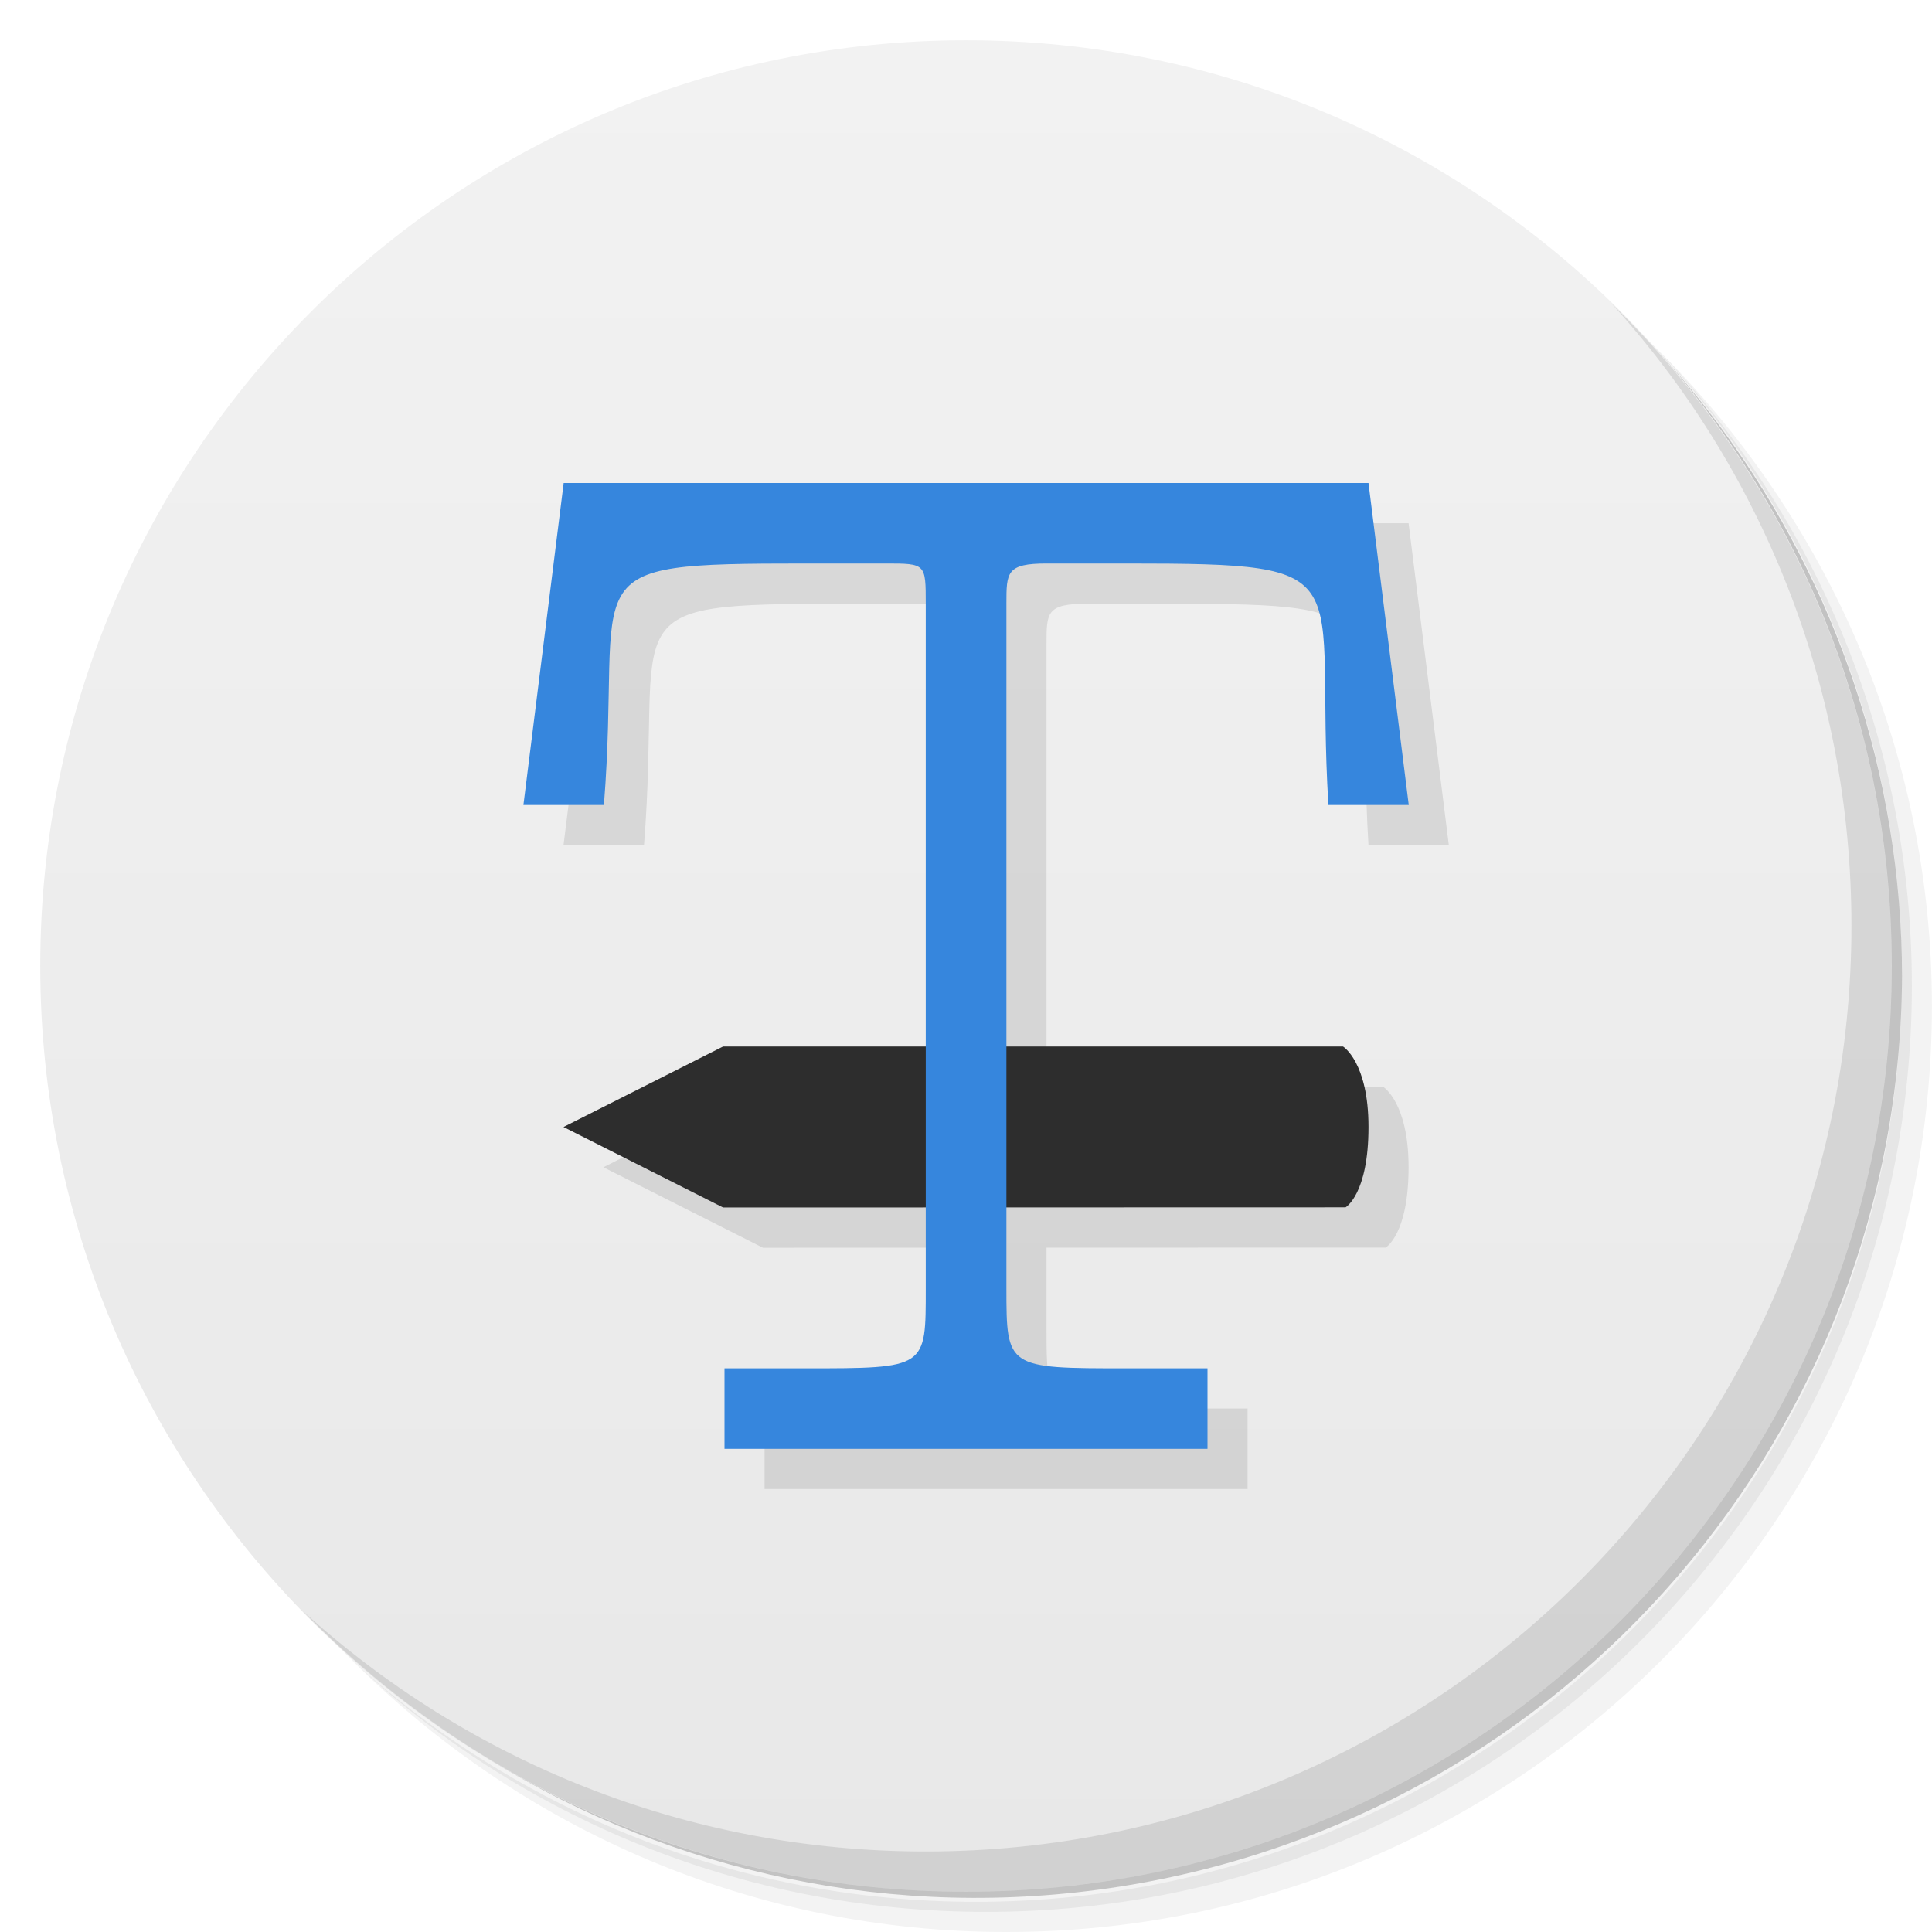
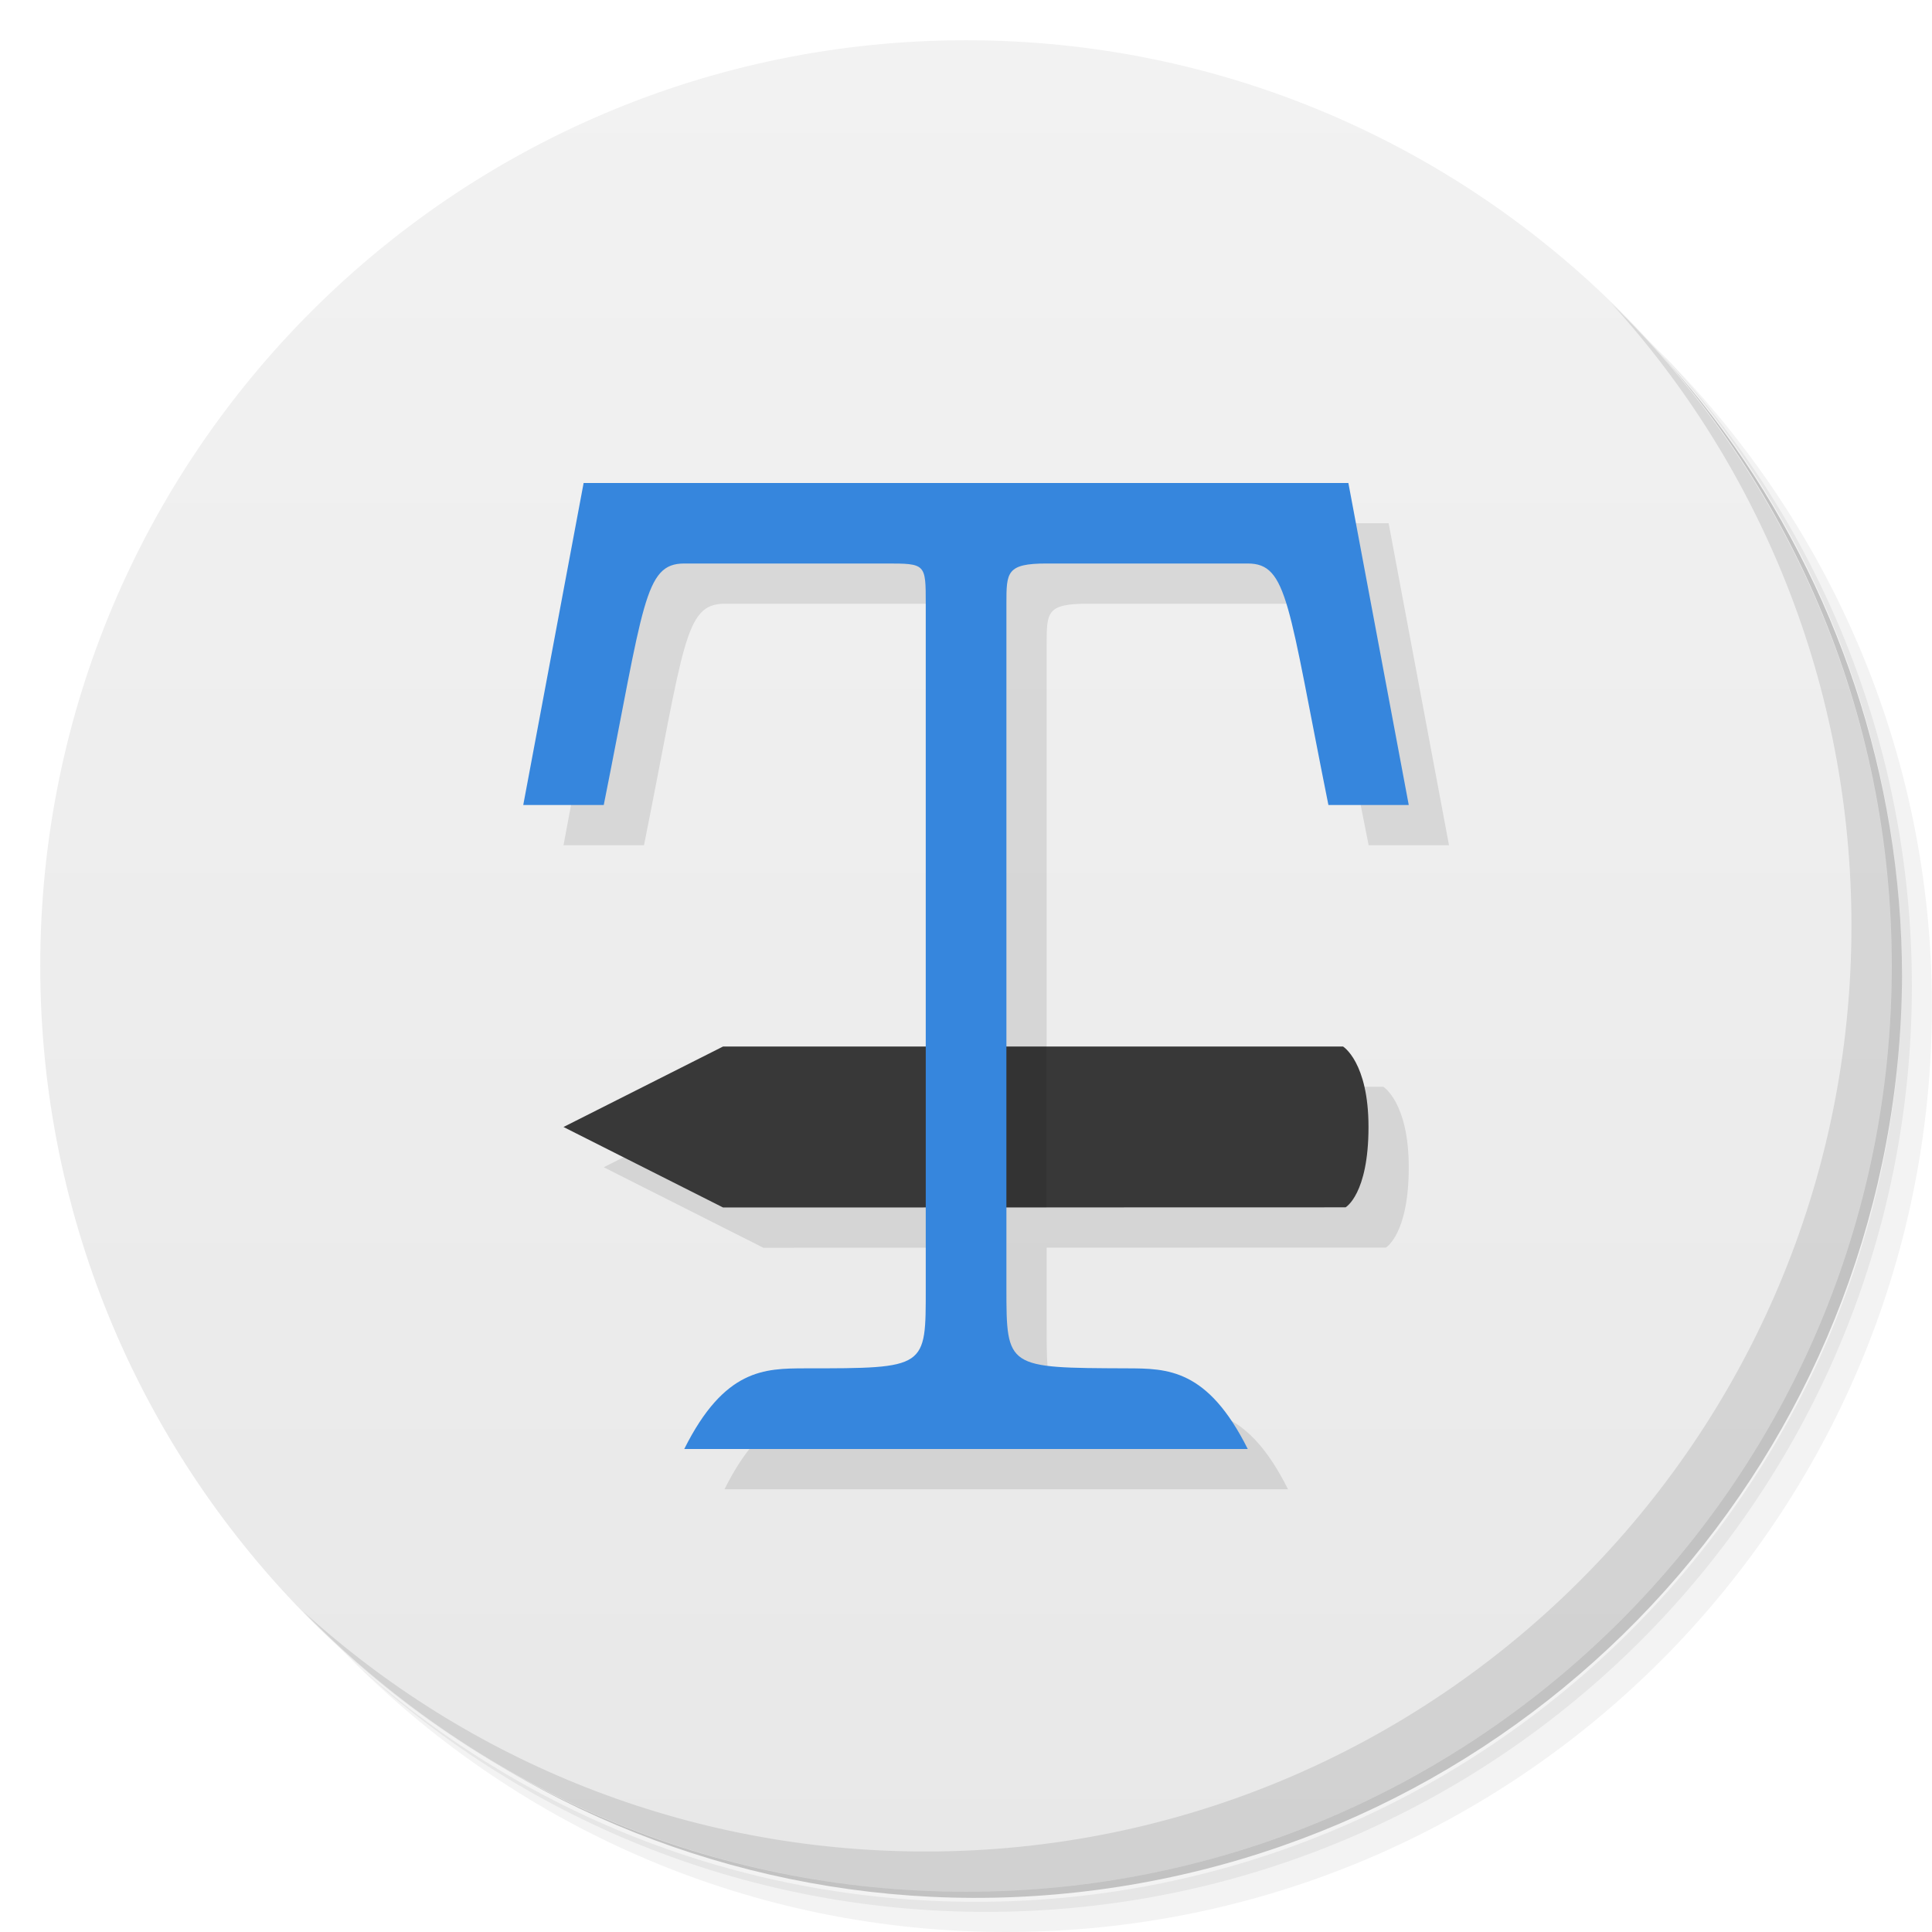
- <svg xmlns="http://www.w3.org/2000/svg" viewBox="0 0 48 48">
+ <svg xmlns="http://www.w3.org/2000/svg" version="1.1" viewBox="0 0 48 48">
  <defs>
-     <linearGradient id="linearGradient3764" x1="1" x2="47" gradientUnits="userSpaceOnUse" gradientTransform="matrix(0,-1,1,0,-1.5e-6,48)">
-       <stop style="stop-color:#e8e8e8;stop-opacity:1" />
-       <stop offset="1" style="stop-color:#f2f2f2;stop-opacity:1" />
+     <linearGradient id="linearGradient3764" x1="1" x2="47" gradientTransform="matrix(0 -1 1 0 -1.5e-6 48)" gradientUnits="userSpaceOnUse">
+       <stop style="stop-color:#e8e8e8" offset="0" />
+       <stop style="stop-color:#f2f2f2" offset="1" />
    </linearGradient>
  </defs>
-   <g>
-     <path d="m 36.31 5 c 5.859 4.062 9.688 10.831 9.688 18.5 c 0 12.426 -10.07 22.5 -22.5 22.5 c -7.669 0 -14.438 -3.828 -18.5 -9.688 c 1.037 1.822 2.306 3.499 3.781 4.969 c 4.085 3.712 9.514 5.969 15.469 5.969 c 12.703 0 23 -10.298 23 -23 c 0 -5.954 -2.256 -11.384 -5.969 -15.469 c -1.469 -1.475 -3.147 -2.744 -4.969 -3.781 z m 4.969 3.781 c 3.854 4.113 6.219 9.637 6.219 15.719 c 0 12.703 -10.297 23 -23 23 c -6.081 0 -11.606 -2.364 -15.719 -6.219 c 4.16 4.144 9.883 6.719 16.219 6.719 c 12.703 0 23 -10.298 23 -23 c 0 -6.335 -2.575 -12.06 -6.719 -16.219 z" style="opacity:0.05" />
-     <path d="m 41.28 8.781 c 3.712 4.085 5.969 9.514 5.969 15.469 c 0 12.703 -10.297 23 -23 23 c -5.954 0 -11.384 -2.256 -15.469 -5.969 c 4.113 3.854 9.637 6.219 15.719 6.219 c 12.703 0 23 -10.298 23 -23 c 0 -6.081 -2.364 -11.606 -6.219 -15.719 z" style="opacity:0.1" />
-     <path d="m 31.25 2.375 c 8.615 3.154 14.75 11.417 14.75 21.13 c 0 12.426 -10.07 22.5 -22.5 22.5 c -9.708 0 -17.971 -6.135 -21.12 -14.75 a 23 23 0 0 0 44.875 -7 a 23 23 0 0 0 -16 -21.875 z" style="opacity:0.2" />
-   </g>
-   <g>
-     <path d="m 24 1 c 12.703 0 23 10.297 23 23 c 0 12.703 -10.297 23 -23 23 -12.703 0 -23 -10.297 -23 -23 0 -12.703 10.297 -23 23 -23 z" style="fill:url(#linearGradient3764);fill-opacity:1" />
-   </g>
-   <g>
-     <g>
-       <g transform="translate(1,1)">
-         <g style="opacity:0.1">
-           <g>
-             <path d="m 15 13 l -1 8 l 2 0 c 0.461 -5.844 -1 -6 5 -6 l 1.996 0 c 1 0 1 0 1 1 l 0 11 l -5.04 0 l -3.965 2 l 3.965 2 c 0 0 3.382 -0.001 5.04 -0.002 l 0 2 c 0 1.996 0.035 1.996 -3 1.996 l -2 0 l 0 2 l 12 0 l 0 -2 l -1.996 0 c -2.992 0 -3 0 -3 -1.996 l 0 -2 c 3.369 -0.001 5.623 -0.002 8.426 -0.002 c 0 0 0.57 -0.324 0.57 -1.996 c 0 -1.613 -0.633 -2 -0.633 -2 l -8.363 0 l 0 -11 c 0 -0.781 0 -1 1 -1 l 2 0 c 5.996 0 4.648 0.199 5 6 l 1.996 0 l -1 -8 l -19.996 0 z" transform="translate(-1,-1)" style="fill:#000;fill-opacity:1;stroke:none;fill-rule:nonzero" />
-           </g>
-         </g>
-       </g>
-     </g>
-   </g>
-   <g>
-     <g>
-       <g>
-         <path d="m 17.965 26 0 0 l -3.965 2 l 3.965 2 c 0 0 10.32 -0.004 15.465 -0.004 0 0 0.57 -0.324 0.57 -1.996 0 -1.613 -0.633 -2 -0.633 -2 z" style="fill:#2d2d2d;fill-opacity:1;stroke:none;fill-rule:nonzero" />
-         <path d="m 34 12 l -19.996 0 l -1 8 l 2 0 c 0.461 -5.844 -1 -6 5 -6 l 1.996 0 c 1 0 1 0 1 1 l 0 17 c 0 1.996 0.035 1.996 -3 1.996 l -2 0 l 0 2 l 12 0 l 0 -2 l -1.996 0 c -2.992 0 -3 0 -3 -1.996 l 0 -17 c 0 -0.781 0 -1 1 -1 l 2 0 c 5.996 0 4.648 0.199 5 6 l 1.996 0" style="fill:#3686dd;fill-opacity:1;stroke:none;fill-rule:nonzero" />
-       </g>
-     </g>
-   </g>
-   <g>
-     <path d="m 40.03 7.531 c 3.712 4.084 5.969 9.514 5.969 15.469 0 12.703 -10.297 23 -23 23 c -5.954 0 -11.384 -2.256 -15.469 -5.969 4.178 4.291 10.01 6.969 16.469 6.969 c 12.703 0 23 -10.298 23 -23 0 -6.462 -2.677 -12.291 -6.969 -16.469 z" style="opacity:0.1" />
-   </g>
+   <path d="m36.31 5c5.859 4.062 9.688 10.831 9.688 18.5 0 12.426-10.07 22.5-22.5 22.5-7.669 0-14.438-3.828-18.5-9.688 1.037 1.822 2.306 3.499 3.781 4.969 4.085 3.712 9.514 5.969 15.469 5.969 12.703 0 23-10.298 23-23 0-5.954-2.256-11.384-5.969-15.469-1.469-1.475-3.147-2.744-4.969-3.781zm4.969 3.781c3.854 4.113 6.219 9.637 6.219 15.719 0 12.703-10.297 23-23 23-6.081 0-11.606-2.364-15.719-6.219 4.16 4.144 9.883 6.719 16.219 6.719 12.703 0 23-10.298 23-23 0-6.335-2.575-12.06-6.719-16.219z" style="opacity:.05" />
+   <path d="m41.28 8.781c3.712 4.085 5.969 9.514 5.969 15.469 0 12.703-10.297 23-23 23-5.954 0-11.384-2.256-15.469-5.969 4.113 3.854 9.637 6.219 15.719 6.219 12.703 0 23-10.298 23-23 0-6.081-2.364-11.606-6.219-15.719z" style="opacity:.1" />
+   <path d="m31.25 2.375c8.615 3.154 14.75 11.417 14.75 21.13 0 12.426-10.07 22.5-22.5 22.5-9.708 0-17.971-6.135-21.12-14.75a23 23 0 0 0 44.875-7 23 23 0 0 0-16-21.875z" style="opacity:.2" />
+   <path d="m24 1c12.703 0 23 10.297 23 23s-10.297 23-23 23-23-10.297-23-23 10.297-23 23-23z" style="fill:url(#linearGradient3764)" />
+   <g transform="translate(1,1)" />
+   <path d="m15.5 13-1.5 8h2c1-5 1-6 2-6h5c1 0 1 0 1 1v11h-5.035l-3.965 2 3.965 2s3.382-0.001 5.035-0.002v2.002c0 1.996 0.035 1.996-3 1.996-1 0.004-2 0.004-3 2.004h14c-1-2-2-2-2.996-2.004-2.992-0.012-3-9.4e-5 -3-1.996v-2.002c3.369-0.001 5.623-0.002 8.426-0.002 0-6e-6 0.57-0.324 0.57-1.996 0-1.613-0.633-2-0.633-2h-8.363v-11c0-0.781 0-1 1-1h4.996c0.996 0 1 1 2.004 6h1.996l-1.5-8h-19z" style="opacity:.1" />
+   <path d="m17.965 26-3.965 2 3.965 2s10.32-0.004 15.465-0.004c0 0 0.57-0.324 0.57-1.996 0-1.613-0.633-2-0.633-2h-15.402z" style="fill:#383838" />
+   <path d="m14.5 12-1.5 8h2c1-5 1-6 2-6h5c1 0 1 0 1 1v17c0 1.996 0.035 1.996-3 1.996-1 0.004-2 0.004-3 2.004h14c-1-2-2-2-2.996-2.004-2.992-0.012-3-9.4e-5 -3-1.996v-17c0-0.781 0-1 1-1h4.996c0.996 0 1 1 2.004 6h1.996l-1.5-8z" style="fill:#3686dd" />
+   <path d="m40.03 7.531c3.712 4.084 5.969 9.514 5.969 15.469 0 12.703-10.297 23-23 23-5.954 0-11.384-2.256-15.469-5.969 4.178 4.291 10.01 6.969 16.469 6.969 12.703 0 23-10.298 23-23 0-6.462-2.677-12.291-6.969-16.469z" style="opacity:.1" />
+   <rect x="25" y="26" width="1" height="4" style="opacity:.1" />
</svg>
